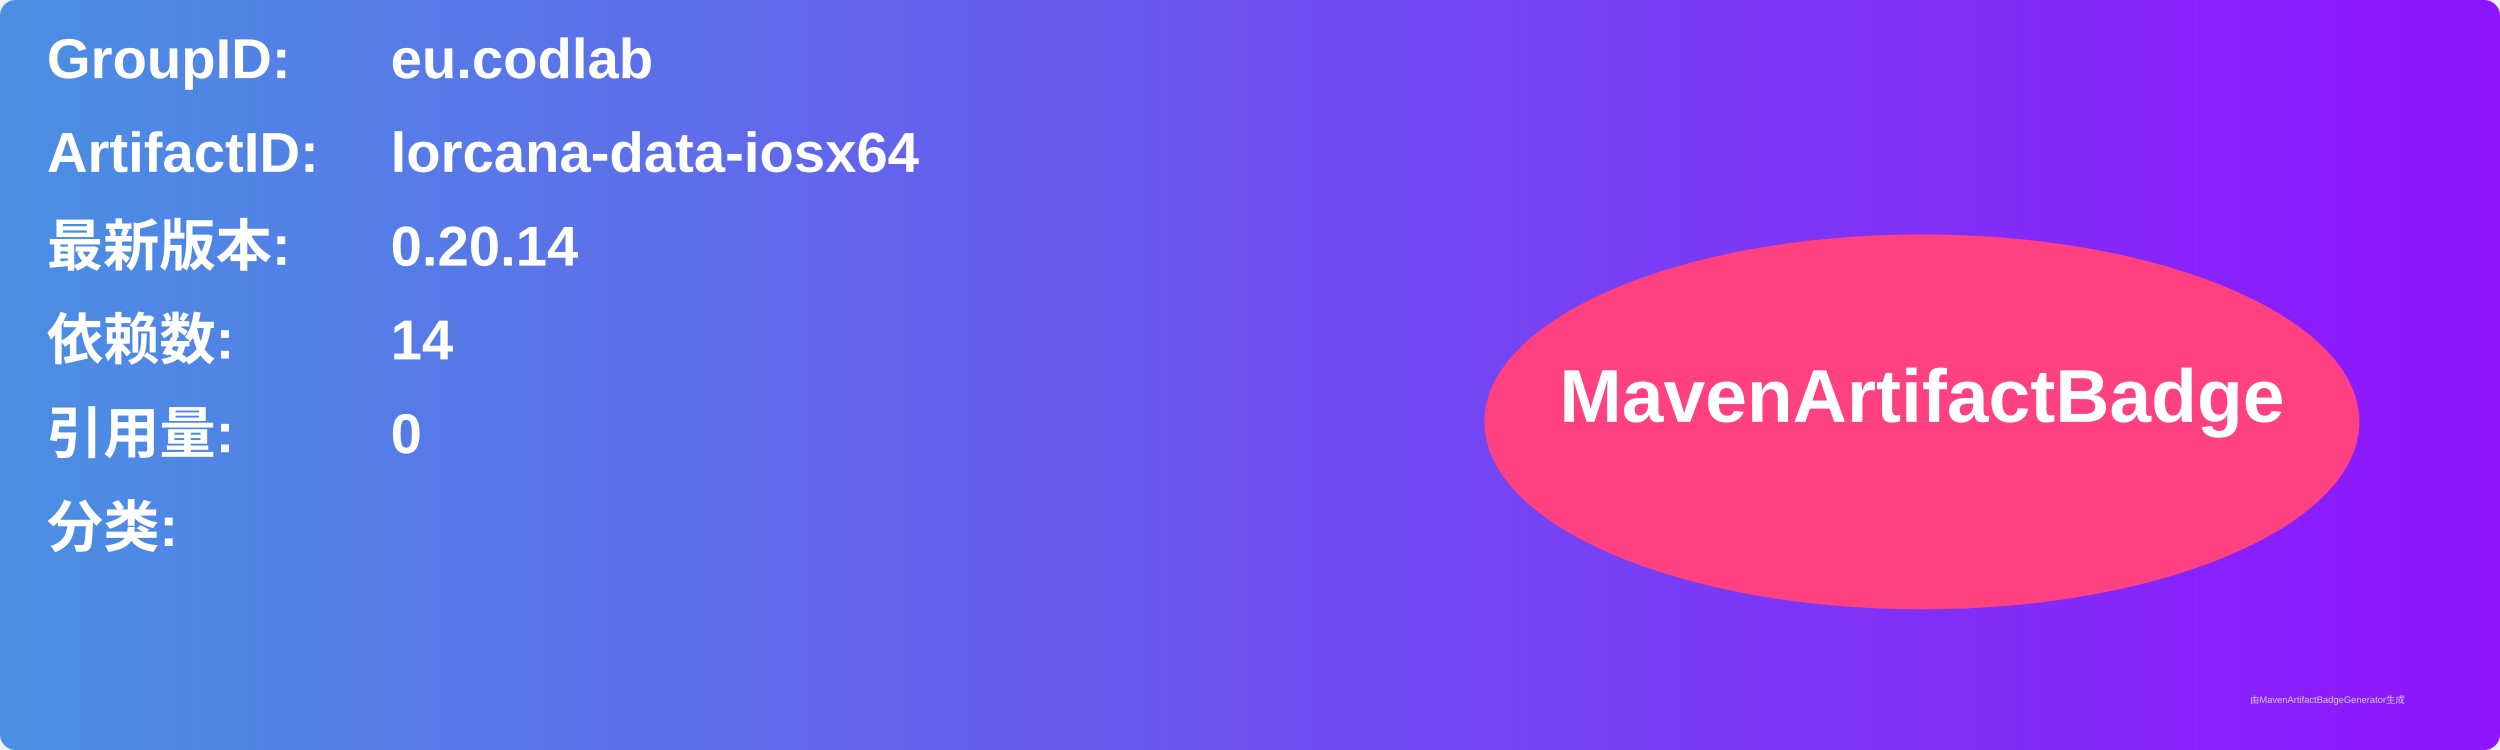
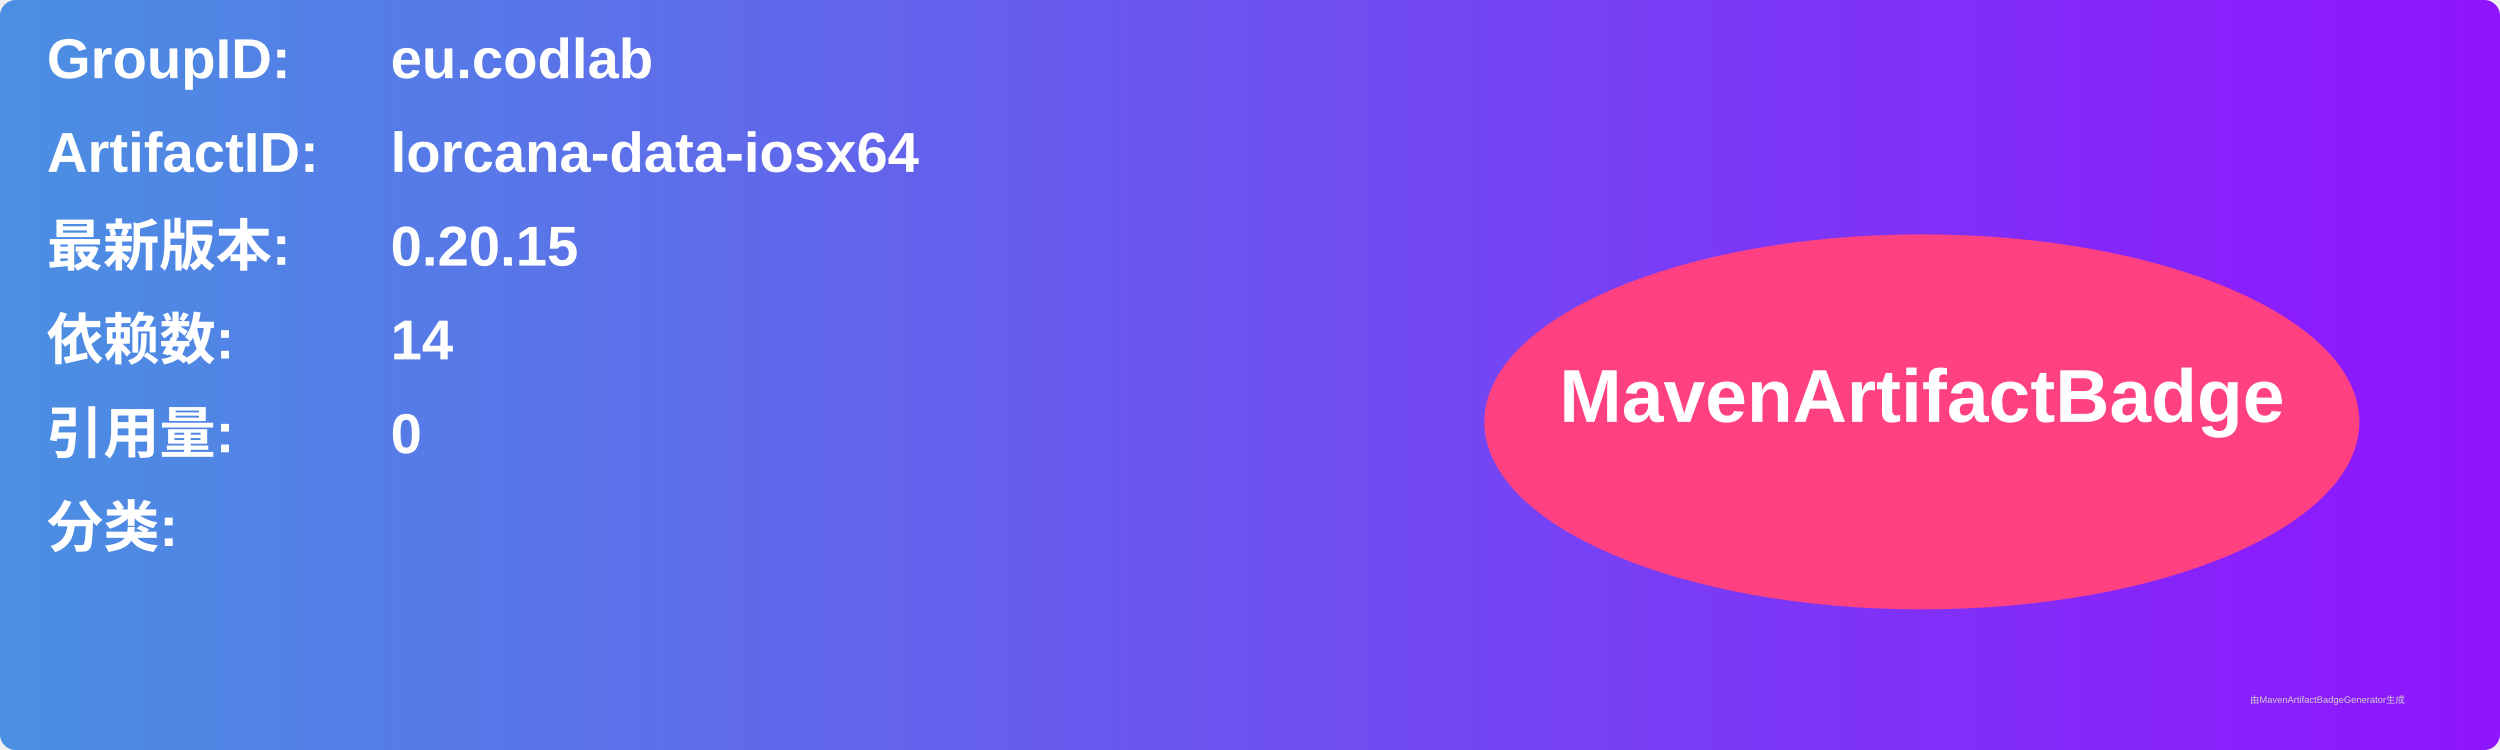
<svg xmlns="http://www.w3.org/2000/svg" width="800" height="240" viewBox="0 0 800 240">
  <linearGradient id="grad" x1="0%" y1="0%" x2="100%" y2="0%">
    <stop offset="0%" stop-color="#4a90e2" />
    <stop offset="100%" stop-color="#9013fe" />
  </linearGradient>
  <rect width="100%" height="100%" rx="5" ry="5" fill="url(#grad)" />
  <g transform="translate(15, 15)">
    <text x="0" y="10" font-family="Arial" font-size="18" fill="white" font-weight="bold" width="260">GroupID:</text>
    <text x="110" y="10" font-family="Arial" font-size="18" fill="white" font-weight="bold" width="460">eu.codlab</text>
    <text x="0" y="40" font-family="Arial" font-size="18" fill="white" font-weight="bold" width="260">ArtifactID:</text>
    <text x="110" y="40" font-family="Arial" font-size="18" fill="white" font-weight="bold" width="460">lorcana-data-iosx64</text>
    <text x="0" y="70" font-family="Arial" font-size="18" fill="white" font-weight="bold">最新版本:</text>
    <text x="110" y="70" font-family="Arial" font-size="18" fill="white" font-weight="bold">
-       <tspan font-weight="bold">0.20.14</tspan>
+       <tspan font-weight="bold">0.20.15</tspan>
    </text>
    <text x="0" y="100" font-family="Arial" font-size="18" fill="white" font-weight="bold">依赖数: </text>
    <text x="110" y="100" font-family="Arial" font-size="18" fill="white">
      <tspan font-weight="bold">14</tspan>
    </text>
    <text x="0" y="130" font-family="Arial" font-size="18" fill="white" font-weight="bold">引用量: </text>
    <text x="110" y="130" font-family="Arial" font-size="18" fill="white">
      <tspan font-weight="bold">0</tspan>
    </text>
    <text x="0" y="160" font-family="Arial" font-size="18" fill="white" font-weight="bold">分类:</text>
    <text x="10" y="190" font-family="Arial" font-size="10" fill="white">
      <tspan font-weight="bold" />
    </text>
    <ellipse cx="600" cy="120" rx="140" ry="60" fill="#ff4081" />
    <text x="600" y="120" text-anchor="middle" font-family="Arial" font-size="24" fill="white" font-weight="bold">MavenArtifactBadge</text>
  </g>
  <text x="720" y="225" font-family="Arial" font-size="3" fill="#d0d0d0">由MavenArtifactBadgeGenerator生成</text>
</svg>
